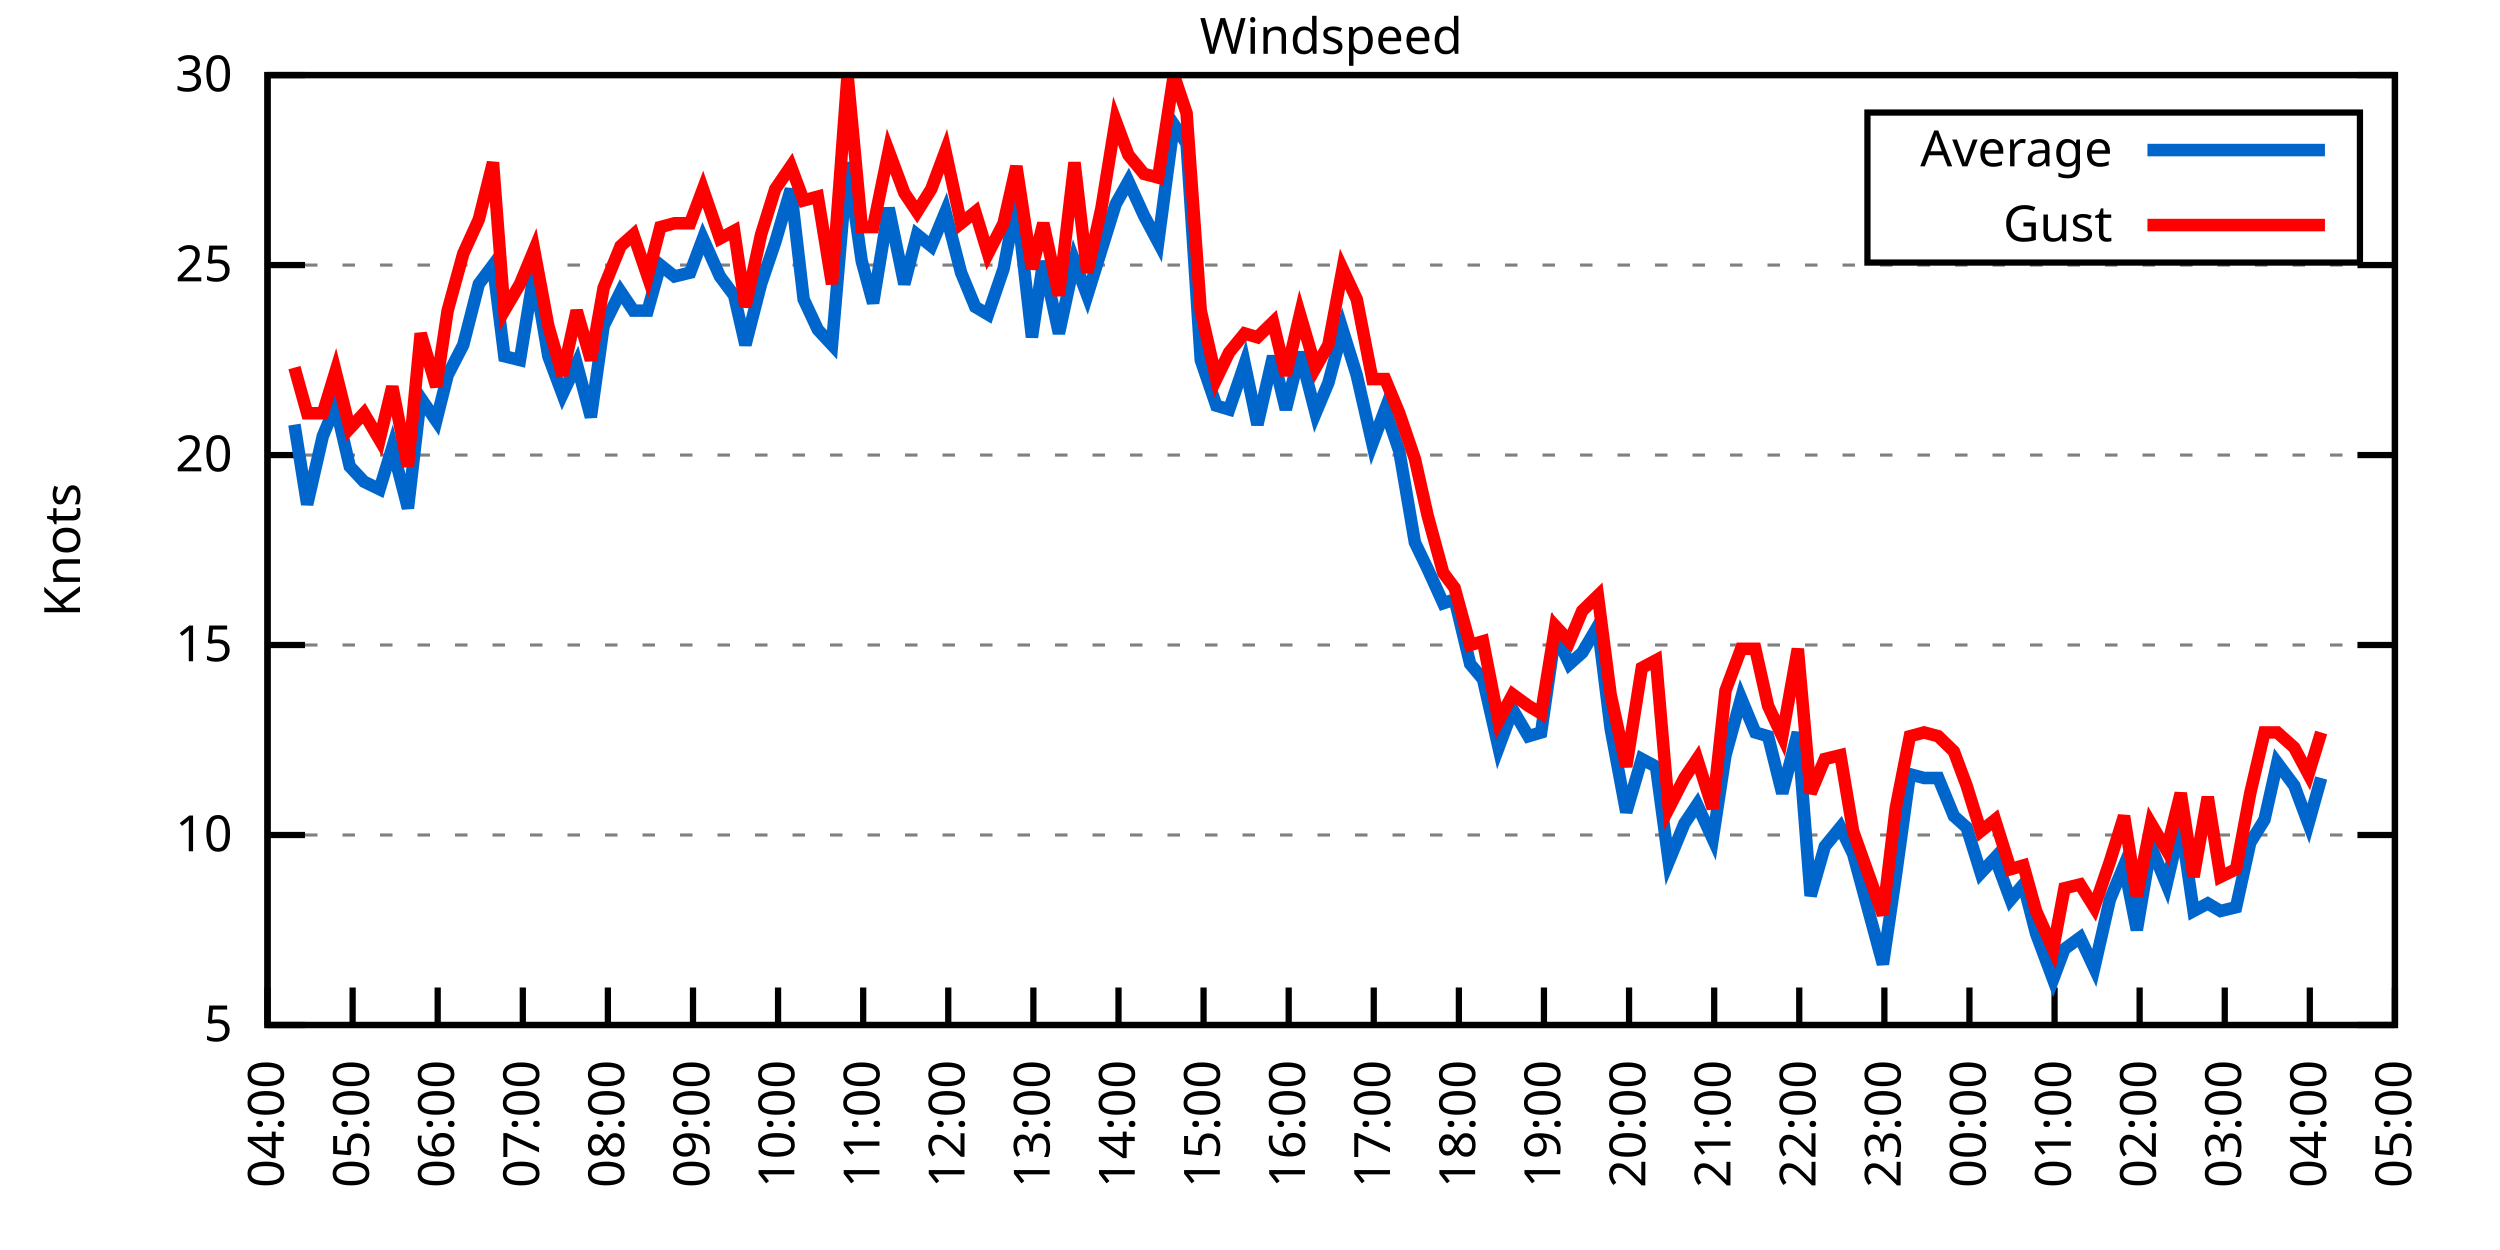
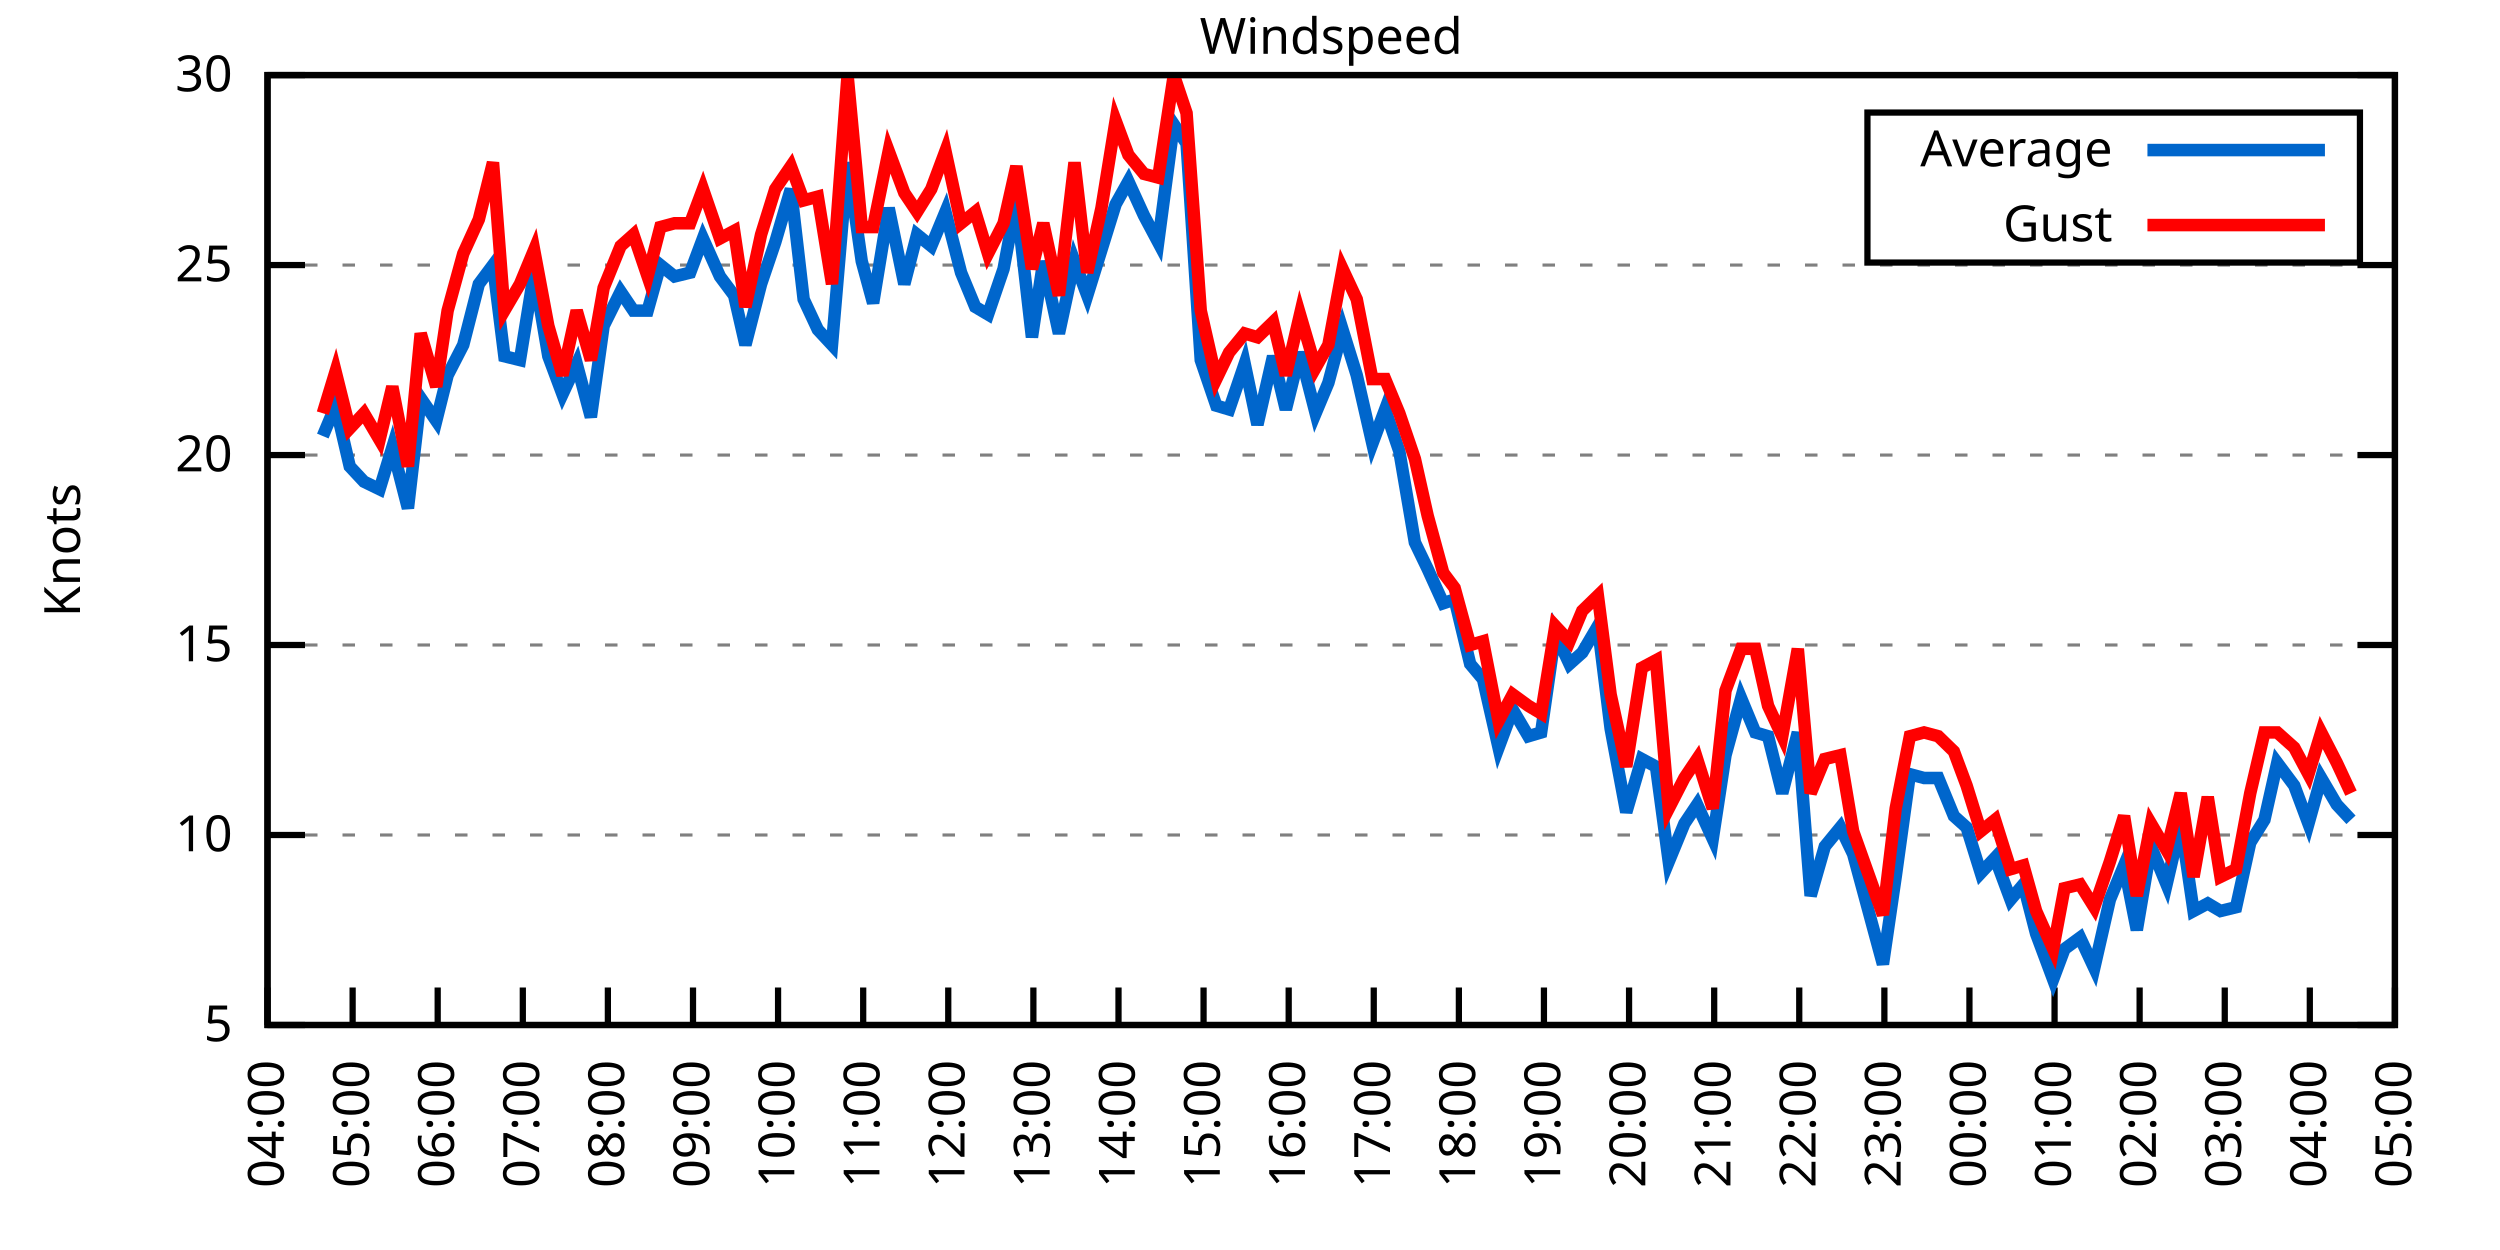
<svg xmlns="http://www.w3.org/2000/svg" xmlns:xlink="http://www.w3.org/1999/xlink" width="400" height="200" viewBox="0 0 400 200">
  <g id="gnuplot_canvas">
    <rect x="0" y="0" width="400" height="200" fill="none" />
    <defs>
      <circle id="gpDot" r="0.5" stroke-width="0.5" stroke="currentColor" />
      <path id="gpPt0" stroke-width="0.333" stroke="currentColor" d="M-1,0 h2 M0,-1 v2" />
      <path id="gpPt1" stroke-width="0.333" stroke="currentColor" d="M-1,-1 L1,1 M1,-1 L-1,1" />
      <path id="gpPt2" stroke-width="0.333" stroke="currentColor" d="M-1,0 L1,0 M0,-1 L0,1 M-1,-1 L1,1 M-1,1 L1,-1" />
      <rect id="gpPt3" stroke-width="0.333" stroke="currentColor" x="-1" y="-1" width="2" height="2" />
      <rect id="gpPt4" stroke-width="0.333" stroke="currentColor" fill="currentColor" x="-1" y="-1" width="2" height="2" />
      <circle id="gpPt5" stroke-width="0.333" stroke="currentColor" cx="0" cy="0" r="1" />
      <use xlink:href="#gpPt5" id="gpPt6" fill="currentColor" stroke="none" />
      <path id="gpPt7" stroke-width="0.333" stroke="currentColor" d="M0,-1.33 L-1.33,0.67 L1.33,0.67 z" />
      <use xlink:href="#gpPt7" id="gpPt8" fill="currentColor" stroke="none" />
      <use xlink:href="#gpPt7" id="gpPt9" stroke="currentColor" transform="rotate(180)" />
      <use xlink:href="#gpPt9" id="gpPt10" fill="currentColor" stroke="none" />
      <use xlink:href="#gpPt3" id="gpPt11" stroke="currentColor" transform="rotate(45)" />
      <use xlink:href="#gpPt11" id="gpPt12" fill="currentColor" stroke="none" />
      <path id="gpPt13" stroke-width="0.333" stroke="currentColor" d="M0,1.330 L1.265,0.411 L0.782,-1.067 L-0.782,-1.076 L-1.265,0.411 z" />
      <use xlink:href="#gpPt13" id="gpPt14" fill="currentColor" stroke="none" />
      <filter id="textbox" filterUnits="objectBoundingBox" x="0" y="0" height="1" width="1">
        <feFlood flood-color="white" flood-opacity="1" result="bgnd" />
        <feComposite in="SourceGraphic" in2="bgnd" operator="atop" />
      </filter>
      <filter id="greybox" filterUnits="objectBoundingBox" x="0" y="0" height="1" width="1">
        <feFlood flood-color="lightgrey" flood-opacity="1" result="grey" />
        <feComposite in="SourceGraphic" in2="grey" operator="atop" />
      </filter>
    </defs>
    <g fill="none" color="white" stroke="currentColor" stroke-width="1.00" stroke-linecap="butt" stroke-linejoin="miter">
</g>
    <g fill="none" color="black" stroke="currentColor" stroke-width="1.00" stroke-linecap="butt" stroke-linejoin="miter">
      <g stroke="none" shape-rendering="crispEdges">
        <polygon fill="rgb(255, 255, 255)" points="42.80,164.00 383.18,164.00 383.18,12.02 42.80,12.02 " />
      </g>
    </g>
    <g fill="none" color="black" stroke="currentColor" stroke-width="1.00" stroke-linecap="butt" stroke-linejoin="miter">
</g>
    <g fill="none" color="black" stroke="black" stroke-width="0.50" stroke-linecap="butt" stroke-linejoin="miter">
</g>
    <g fill="none" color="gray" stroke="currentColor" stroke-width="0.50" stroke-linecap="butt" stroke-linejoin="miter">
      <path stroke="gray" stroke-dasharray="2,4" class="gridline" d="M42.80,164.00 L383.19,164.00  " />
    </g>
    <g fill="none" color="gray" stroke="gray" stroke-width="1.00" stroke-linecap="butt" stroke-linejoin="miter">
</g>
    <g fill="none" color="black" stroke="currentColor" stroke-width="1.00" stroke-linecap="butt" stroke-linejoin="miter">
      <path stroke="black" d="M42.80,164.00 L48.80,164.00 M383.19,164.00 L377.19,164.00  " />
      <g transform="translate(37.20,166.60)" stroke="none" fill="black" font-family="Sans" font-size="8.00" text-anchor="end">
        <text>
          <tspan font-family="Sans"> 5</tspan>
        </text>
      </g>
    </g>
    <g fill="none" color="black" stroke="currentColor" stroke-width="1.00" stroke-linecap="butt" stroke-linejoin="miter">
</g>
    <g fill="none" color="black" stroke="black" stroke-width="0.50" stroke-linecap="butt" stroke-linejoin="miter">
</g>
    <g fill="none" color="gray" stroke="currentColor" stroke-width="0.50" stroke-linecap="butt" stroke-linejoin="miter">
      <path stroke="gray" stroke-dasharray="2,4" class="gridline" d="M42.80,133.60 L383.19,133.60  " />
    </g>
    <g fill="none" color="gray" stroke="gray" stroke-width="1.00" stroke-linecap="butt" stroke-linejoin="miter">
</g>
    <g fill="none" color="black" stroke="currentColor" stroke-width="1.00" stroke-linecap="butt" stroke-linejoin="miter">
      <path stroke="black" d="M42.80,133.60 L48.80,133.60 M383.19,133.60 L377.19,133.60  " />
      <g transform="translate(37.20,136.20)" stroke="none" fill="black" font-family="Sans" font-size="8.00" text-anchor="end">
        <text>
          <tspan font-family="Sans"> 10</tspan>
        </text>
      </g>
    </g>
    <g fill="none" color="black" stroke="currentColor" stroke-width="1.00" stroke-linecap="butt" stroke-linejoin="miter">
</g>
    <g fill="none" color="black" stroke="black" stroke-width="0.50" stroke-linecap="butt" stroke-linejoin="miter">
</g>
    <g fill="none" color="gray" stroke="currentColor" stroke-width="0.50" stroke-linecap="butt" stroke-linejoin="miter">
      <path stroke="gray" stroke-dasharray="2,4" class="gridline" d="M42.80,103.20 L383.19,103.20  " />
    </g>
    <g fill="none" color="gray" stroke="gray" stroke-width="1.00" stroke-linecap="butt" stroke-linejoin="miter">
</g>
    <g fill="none" color="black" stroke="currentColor" stroke-width="1.00" stroke-linecap="butt" stroke-linejoin="miter">
      <path stroke="black" d="M42.80,103.20 L48.80,103.20 M383.19,103.20 L377.19,103.20  " />
      <g transform="translate(37.20,105.80)" stroke="none" fill="black" font-family="Sans" font-size="8.00" text-anchor="end">
        <text>
          <tspan font-family="Sans"> 15</tspan>
        </text>
      </g>
    </g>
    <g fill="none" color="black" stroke="currentColor" stroke-width="1.00" stroke-linecap="butt" stroke-linejoin="miter">
</g>
    <g fill="none" color="black" stroke="black" stroke-width="0.50" stroke-linecap="butt" stroke-linejoin="miter">
</g>
    <g fill="none" color="gray" stroke="currentColor" stroke-width="0.50" stroke-linecap="butt" stroke-linejoin="miter">
      <path stroke="gray" stroke-dasharray="2,4" class="gridline" d="M42.80,72.81 L383.19,72.81  " />
    </g>
    <g fill="none" color="gray" stroke="gray" stroke-width="1.00" stroke-linecap="butt" stroke-linejoin="miter">
</g>
    <g fill="none" color="black" stroke="currentColor" stroke-width="1.00" stroke-linecap="butt" stroke-linejoin="miter">
      <path stroke="black" d="M42.80,72.81 L48.80,72.81 M383.19,72.81 L377.19,72.81  " />
      <g transform="translate(37.20,75.41)" stroke="none" fill="black" font-family="Sans" font-size="8.00" text-anchor="end">
        <text>
          <tspan font-family="Sans"> 20</tspan>
        </text>
      </g>
    </g>
    <g fill="none" color="black" stroke="currentColor" stroke-width="1.00" stroke-linecap="butt" stroke-linejoin="miter">
</g>
    <g fill="none" color="black" stroke="black" stroke-width="0.50" stroke-linecap="butt" stroke-linejoin="miter">
</g>
    <g fill="none" color="gray" stroke="currentColor" stroke-width="0.50" stroke-linecap="butt" stroke-linejoin="miter">
      <path stroke="gray" stroke-dasharray="2,4" class="gridline" d="M42.80,42.41 L383.19,42.41  " />
    </g>
    <g fill="none" color="gray" stroke="gray" stroke-width="1.00" stroke-linecap="butt" stroke-linejoin="miter">
</g>
    <g fill="none" color="black" stroke="currentColor" stroke-width="1.00" stroke-linecap="butt" stroke-linejoin="miter">
      <path stroke="black" d="M42.80,42.41 L48.80,42.41 M383.19,42.41 L377.19,42.41  " />
      <g transform="translate(37.20,45.01)" stroke="none" fill="black" font-family="Sans" font-size="8.00" text-anchor="end">
        <text>
          <tspan font-family="Sans"> 25</tspan>
        </text>
      </g>
    </g>
    <g fill="none" color="black" stroke="currentColor" stroke-width="1.00" stroke-linecap="butt" stroke-linejoin="miter">
</g>
    <g fill="none" color="black" stroke="black" stroke-width="0.50" stroke-linecap="butt" stroke-linejoin="miter">
</g>
    <g fill="none" color="gray" stroke="currentColor" stroke-width="0.50" stroke-linecap="butt" stroke-linejoin="miter">
      <path stroke="gray" stroke-dasharray="2,4" class="gridline" d="M42.80,12.01 L383.19,12.01  " />
    </g>
    <g fill="none" color="gray" stroke="gray" stroke-width="1.00" stroke-linecap="butt" stroke-linejoin="miter">
</g>
    <g fill="none" color="black" stroke="currentColor" stroke-width="1.00" stroke-linecap="butt" stroke-linejoin="miter">
      <path stroke="black" d="M42.80,12.01 L48.80,12.01 M383.19,12.01 L377.19,12.01  " />
      <g transform="translate(37.20,14.61)" stroke="none" fill="black" font-family="Sans" font-size="8.00" text-anchor="end">
        <text>
          <tspan font-family="Sans"> 30</tspan>
        </text>
      </g>
    </g>
    <g fill="none" color="black" stroke="currentColor" stroke-width="1.00" stroke-linecap="butt" stroke-linejoin="miter">
      <path stroke="black" d="M42.80,164.00 L42.80,158.00  " />
      <g transform="translate(45.40,169.60) rotate(270.00)" stroke="none" fill="black" font-family="Sans" font-size="8.00" text-anchor="end">
        <text>
          <tspan font-family="Sans">04:00</tspan>
        </text>
      </g>
    </g>
    <g fill="none" color="black" stroke="currentColor" stroke-width="1.00" stroke-linecap="butt" stroke-linejoin="miter">
      <path stroke="black" d="M56.42,164.00 L56.42,158.00  " />
      <g transform="translate(59.02,169.60) rotate(270.00)" stroke="none" fill="black" font-family="Sans" font-size="8.00" text-anchor="end">
        <text>
          <tspan font-family="Sans">05:00</tspan>
        </text>
      </g>
    </g>
    <g fill="none" color="black" stroke="currentColor" stroke-width="1.00" stroke-linecap="butt" stroke-linejoin="miter">
      <path stroke="black" d="M70.03,164.00 L70.03,158.00  " />
      <g transform="translate(72.63,169.60) rotate(270.00)" stroke="none" fill="black" font-family="Sans" font-size="8.00" text-anchor="end">
        <text>
          <tspan font-family="Sans">06:00</tspan>
        </text>
      </g>
    </g>
    <g fill="none" color="black" stroke="currentColor" stroke-width="1.00" stroke-linecap="butt" stroke-linejoin="miter">
      <path stroke="black" d="M83.65,164.00 L83.65,158.00  " />
      <g transform="translate(86.25,169.60) rotate(270.00)" stroke="none" fill="black" font-family="Sans" font-size="8.00" text-anchor="end">
        <text>
          <tspan font-family="Sans">07:00</tspan>
        </text>
      </g>
    </g>
    <g fill="none" color="black" stroke="currentColor" stroke-width="1.00" stroke-linecap="butt" stroke-linejoin="miter">
      <path stroke="black" d="M97.26,164.00 L97.26,158.00  " />
      <g transform="translate(99.86,169.60) rotate(270.00)" stroke="none" fill="black" font-family="Sans" font-size="8.00" text-anchor="end">
        <text>
          <tspan font-family="Sans">08:00</tspan>
        </text>
      </g>
    </g>
    <g fill="none" color="black" stroke="currentColor" stroke-width="1.00" stroke-linecap="butt" stroke-linejoin="miter">
      <path stroke="black" d="M110.88,164.00 L110.88,158.00  " />
      <g transform="translate(113.48,169.60) rotate(270.00)" stroke="none" fill="black" font-family="Sans" font-size="8.00" text-anchor="end">
        <text>
          <tspan font-family="Sans">09:00</tspan>
        </text>
      </g>
    </g>
    <g fill="none" color="black" stroke="currentColor" stroke-width="1.00" stroke-linecap="butt" stroke-linejoin="miter">
      <path stroke="black" d="M124.49,164.00 L124.49,158.00  " />
      <g transform="translate(127.09,169.60) rotate(270.00)" stroke="none" fill="black" font-family="Sans" font-size="8.00" text-anchor="end">
        <text>
          <tspan font-family="Sans">10:00</tspan>
        </text>
      </g>
    </g>
    <g fill="none" color="black" stroke="currentColor" stroke-width="1.00" stroke-linecap="butt" stroke-linejoin="miter">
      <path stroke="black" d="M138.11,164.00 L138.11,158.00  " />
      <g transform="translate(140.71,169.60) rotate(270.00)" stroke="none" fill="black" font-family="Sans" font-size="8.00" text-anchor="end">
        <text>
          <tspan font-family="Sans">11:00</tspan>
        </text>
      </g>
    </g>
    <g fill="none" color="black" stroke="currentColor" stroke-width="1.00" stroke-linecap="butt" stroke-linejoin="miter">
      <path stroke="black" d="M151.72,164.00 L151.72,158.00  " />
      <g transform="translate(154.32,169.60) rotate(270.00)" stroke="none" fill="black" font-family="Sans" font-size="8.00" text-anchor="end">
        <text>
          <tspan font-family="Sans">12:00</tspan>
        </text>
      </g>
    </g>
    <g fill="none" color="black" stroke="currentColor" stroke-width="1.00" stroke-linecap="butt" stroke-linejoin="miter">
      <path stroke="black" d="M165.34,164.00 L165.34,158.00  " />
      <g transform="translate(167.94,169.60) rotate(270.00)" stroke="none" fill="black" font-family="Sans" font-size="8.00" text-anchor="end">
        <text>
          <tspan font-family="Sans">13:00</tspan>
        </text>
      </g>
    </g>
    <g fill="none" color="black" stroke="currentColor" stroke-width="1.00" stroke-linecap="butt" stroke-linejoin="miter">
      <path stroke="black" d="M178.96,164.00 L178.96,158.00  " />
      <g transform="translate(181.56,169.60) rotate(270.00)" stroke="none" fill="black" font-family="Sans" font-size="8.00" text-anchor="end">
        <text>
          <tspan font-family="Sans">14:00</tspan>
        </text>
      </g>
    </g>
    <g fill="none" color="black" stroke="currentColor" stroke-width="1.00" stroke-linecap="butt" stroke-linejoin="miter">
      <path stroke="black" d="M192.57,164.00 L192.57,158.00  " />
      <g transform="translate(195.17,169.60) rotate(270.00)" stroke="none" fill="black" font-family="Sans" font-size="8.00" text-anchor="end">
        <text>
          <tspan font-family="Sans">15:00</tspan>
        </text>
      </g>
    </g>
    <g fill="none" color="black" stroke="currentColor" stroke-width="1.00" stroke-linecap="butt" stroke-linejoin="miter">
      <path stroke="black" d="M206.19,164.00 L206.19,158.00  " />
      <g transform="translate(208.79,169.60) rotate(270.00)" stroke="none" fill="black" font-family="Sans" font-size="8.00" text-anchor="end">
        <text>
          <tspan font-family="Sans">16:00</tspan>
        </text>
      </g>
    </g>
    <g fill="none" color="black" stroke="currentColor" stroke-width="1.00" stroke-linecap="butt" stroke-linejoin="miter">
      <path stroke="black" d="M219.80,164.00 L219.80,158.00  " />
      <g transform="translate(222.40,169.60) rotate(270.00)" stroke="none" fill="black" font-family="Sans" font-size="8.00" text-anchor="end">
        <text>
          <tspan font-family="Sans">17:00</tspan>
        </text>
      </g>
    </g>
    <g fill="none" color="black" stroke="currentColor" stroke-width="1.00" stroke-linecap="butt" stroke-linejoin="miter">
      <path stroke="black" d="M233.42,164.00 L233.42,158.00  " />
      <g transform="translate(236.02,169.60) rotate(270.00)" stroke="none" fill="black" font-family="Sans" font-size="8.00" text-anchor="end">
        <text>
          <tspan font-family="Sans">18:00</tspan>
        </text>
      </g>
    </g>
    <g fill="none" color="black" stroke="currentColor" stroke-width="1.00" stroke-linecap="butt" stroke-linejoin="miter">
      <path stroke="black" d="M247.03,164.00 L247.03,158.00  " />
      <g transform="translate(249.63,169.60) rotate(270.00)" stroke="none" fill="black" font-family="Sans" font-size="8.00" text-anchor="end">
        <text>
          <tspan font-family="Sans">19:00</tspan>
        </text>
      </g>
    </g>
    <g fill="none" color="black" stroke="currentColor" stroke-width="1.00" stroke-linecap="butt" stroke-linejoin="miter">
      <path stroke="black" d="M260.65,164.00 L260.65,158.00  " />
      <g transform="translate(263.25,169.60) rotate(270.00)" stroke="none" fill="black" font-family="Sans" font-size="8.00" text-anchor="end">
        <text>
          <tspan font-family="Sans">20:00</tspan>
        </text>
      </g>
    </g>
    <g fill="none" color="black" stroke="currentColor" stroke-width="1.00" stroke-linecap="butt" stroke-linejoin="miter">
      <path stroke="black" d="M274.27,164.00 L274.27,158.00  " />
      <g transform="translate(276.87,169.60) rotate(270.00)" stroke="none" fill="black" font-family="Sans" font-size="8.00" text-anchor="end">
        <text>
          <tspan font-family="Sans">21:00</tspan>
        </text>
      </g>
    </g>
    <g fill="none" color="black" stroke="currentColor" stroke-width="1.00" stroke-linecap="butt" stroke-linejoin="miter">
      <path stroke="black" d="M287.88,164.00 L287.88,158.00  " />
      <g transform="translate(290.48,169.60) rotate(270.00)" stroke="none" fill="black" font-family="Sans" font-size="8.00" text-anchor="end">
        <text>
          <tspan font-family="Sans">22:00</tspan>
        </text>
      </g>
    </g>
    <g fill="none" color="black" stroke="currentColor" stroke-width="1.00" stroke-linecap="butt" stroke-linejoin="miter">
      <path stroke="black" d="M301.50,164.00 L301.50,158.00  " />
      <g transform="translate(304.10,169.60) rotate(270.00)" stroke="none" fill="black" font-family="Sans" font-size="8.00" text-anchor="end">
        <text>
          <tspan font-family="Sans">23:00</tspan>
        </text>
      </g>
    </g>
    <g fill="none" color="black" stroke="currentColor" stroke-width="1.00" stroke-linecap="butt" stroke-linejoin="miter">
      <path stroke="black" d="M315.11,164.00 L315.11,158.00  " />
      <g transform="translate(317.71,169.60) rotate(270.00)" stroke="none" fill="black" font-family="Sans" font-size="8.00" text-anchor="end">
        <text>
          <tspan font-family="Sans">00:00</tspan>
        </text>
      </g>
    </g>
    <g fill="none" color="black" stroke="currentColor" stroke-width="1.00" stroke-linecap="butt" stroke-linejoin="miter">
      <path stroke="black" d="M328.73,164.00 L328.73,158.00  " />
      <g transform="translate(331.33,169.60) rotate(270.00)" stroke="none" fill="black" font-family="Sans" font-size="8.00" text-anchor="end">
        <text>
          <tspan font-family="Sans">01:00</tspan>
        </text>
      </g>
    </g>
    <g fill="none" color="black" stroke="currentColor" stroke-width="1.00" stroke-linecap="butt" stroke-linejoin="miter">
      <path stroke="black" d="M342.34,164.00 L342.34,158.00  " />
      <g transform="translate(344.94,169.60) rotate(270.00)" stroke="none" fill="black" font-family="Sans" font-size="8.00" text-anchor="end">
        <text>
          <tspan font-family="Sans">02:00</tspan>
        </text>
      </g>
    </g>
    <g fill="none" color="black" stroke="currentColor" stroke-width="1.00" stroke-linecap="butt" stroke-linejoin="miter">
      <path stroke="black" d="M355.96,164.00 L355.96,158.00  " />
      <g transform="translate(358.56,169.60) rotate(270.00)" stroke="none" fill="black" font-family="Sans" font-size="8.00" text-anchor="end">
        <text>
          <tspan font-family="Sans">03:00</tspan>
        </text>
      </g>
    </g>
    <g fill="none" color="black" stroke="currentColor" stroke-width="1.00" stroke-linecap="butt" stroke-linejoin="miter">
      <path stroke="black" d="M369.57,164.00 L369.57,158.00  " />
      <g transform="translate(372.17,169.60) rotate(270.00)" stroke="none" fill="black" font-family="Sans" font-size="8.00" text-anchor="end">
        <text>
          <tspan font-family="Sans">04:00</tspan>
        </text>
      </g>
    </g>
    <g fill="none" color="black" stroke="currentColor" stroke-width="1.00" stroke-linecap="butt" stroke-linejoin="miter">
      <path stroke="black" d="M383.19,164.00 L383.19,158.00  " />
      <g transform="translate(385.79,169.60) rotate(270.00)" stroke="none" fill="black" font-family="Sans" font-size="8.00" text-anchor="end">
        <text>
          <tspan font-family="Sans">05:00</tspan>
        </text>
      </g>
    </g>
    <g fill="none" color="black" stroke="currentColor" stroke-width="1.00" stroke-linecap="butt" stroke-linejoin="miter">
</g>
    <g fill="none" color="black" stroke="currentColor" stroke-width="1.00" stroke-linecap="butt" stroke-linejoin="miter">
      <path stroke="black" d="M42.80,12.01 L42.80,164.00 L383.19,164.00 L383.19,12.01 L42.80,12.01 Z  " />
    </g>
    <g fill="none" color="black" stroke="currentColor" stroke-width="1.00" stroke-linecap="butt" stroke-linejoin="miter">
</g>
    <g fill="none" color="black" stroke="currentColor" stroke-width="1.00" stroke-linecap="butt" stroke-linejoin="miter">
      <path stroke="black" d="M298.79,42.01 L298.79,18.01 L377.59,18.01 L377.59,42.01 L298.79,42.01 Z  " />
    </g>
    <g id="Windspeed_plot_1">
      <g fill="none" color="white" stroke="black" stroke-width="2.00" stroke-linecap="butt" stroke-linejoin="miter">
</g>
      <g fill="none" color="black" stroke="currentColor" stroke-width="2.00" stroke-linecap="butt" stroke-linejoin="miter">
        <g transform="translate(337.99,26.61)" stroke="none" fill="black" font-family="Sans" font-size="8.00" text-anchor="end">
          <text>
            <tspan font-family="Sans">Average</tspan>
          </text>
        </g>
      </g>
      <g fill="none" color="black" stroke="currentColor" stroke-width="2.00" stroke-linecap="butt" stroke-linejoin="miter">
-         <path stroke="rgb(  0, 102, 204)" d="M343.59,24.01 L371.99,24.01 M47.11,67.94 L49.15,80.71 L51.65,69.77 L53.69,64.90 L55.96,74.63 L58.23,77.06   L60.73,78.28 L62.77,71.59 L65.27,81.32 L67.31,63.69 L69.80,67.33 L71.62,60.04 L74.12,55.18 L76.61,45.45   L78.88,42.41 L80.70,57.00 L83.19,57.61 L85.46,43.62 L87.73,57.00 L90.00,63.08 L92.27,58.21 L94.54,66.73   L96.58,52.14 L99.30,46.66 L101.35,49.70 L103.62,49.70 L105.66,42.41 L107.93,44.23 L110.42,43.62 L112.47,38.15   L115.19,44.23 L117.46,47.27 L119.27,55.18 L121.77,45.45 L124.04,38.76 L126.54,30.25 L128.58,47.88 L130.85,52.74   L133.12,55.18 L135.61,25.99 L137.88,41.80 L139.70,48.49 L142.19,33.29 L144.69,45.45 L146.73,37.54 L149.00,39.37   L151.27,33.90 L153.77,43.62 L156.04,49.10 L158.08,50.31 L160.57,43.02 L162.62,32.07 L165.11,53.96 L166.93,41.80   L169.43,53.35 L171.92,41.80 L173.96,47.27 L176.23,39.98 L178.50,32.68 L180.54,29.03 L183.04,34.50 L185.31,38.76   L187.81,19.91 L189.85,22.95 L192.12,57.61 L194.61,64.90 L196.66,65.51 L199.15,58.21 L201.19,67.94 L203.69,57.00   L205.73,65.51 L208.00,56.39 L210.50,66.12 L212.54,61.25 L214.81,52.74 L217.08,60.04 L219.58,70.98 L221.62,65.51   L223.89,72.20 L226.38,86.79 L228.43,91.04 L230.92,96.52 L232.74,95.91 L235.23,106.24 L237.28,108.68 L239.77,119.62   L242.04,113.54 L244.54,117.80 L246.58,117.19 L248.85,101.38 L251.12,106.24 L253.16,104.42 L255.66,100.16 L257.70,116.58   L260.20,129.95 L262.69,121.44 L264.96,122.66 L267.00,137.86 L269.50,131.78 L271.54,128.74 L274.04,134.21 L276.08,120.83   L278.58,111.72 L280.85,117.19 L282.89,117.80 L285.16,126.91 L287.65,117.19 L289.70,143.33 L291.97,135.43 L294.46,132.39   L296.50,136.64 L301.27,154.27 L303.31,140.29 L305.58,123.87 L307.85,124.48 L310.12,124.48 L312.62,130.56 L314.66,132.39   L316.93,139.68 L319.20,137.25 L321.69,143.94 L323.74,141.51 L325.78,149.41 L328.50,156.70 L330.32,151.84 L332.81,150.02   L335.08,154.88 L337.58,143.94 L339.85,138.47 L341.89,148.80 L344.16,135.43 L346.65,141.51 L348.92,131.78 L350.97,145.76   L353.24,144.55 L355.28,145.76 L357.77,145.15 L360.04,134.82 L362.31,131.17 L364.36,122.05 L367.08,125.70 L369.35,131.78   L371.39,124.48  " />
+         <path stroke="rgb(  0, 102, 204)" d="M343.59,24.01 L371.99,24.01 M51.65,69.77 L53.69,64.90 L55.96,74.63 L58.23,77.06 L60.73,78.28 L62.77,71.59   L65.27,81.32 L67.31,63.69 L69.80,67.33 L71.62,60.04 L74.12,55.18 L76.61,45.45 L78.88,42.41 L80.70,57.00   L83.19,57.61 L85.46,43.62 L87.73,57.00 L90.00,63.08 L92.27,58.21 L94.54,66.73 L96.58,52.14 L99.30,46.66   L101.35,49.70 L103.62,49.70 L105.66,42.41 L107.93,44.23 L110.42,43.62 L112.47,38.15 L115.19,44.23 L117.46,47.27   L119.27,55.18 L121.77,45.45 L124.04,38.76 L126.54,30.25 L128.58,47.88 L130.85,52.74 L133.12,55.18 L135.61,25.99   L137.88,41.80 L139.70,48.49 L142.19,33.29 L144.69,45.45 L146.73,37.54 L149.00,39.37 L151.27,33.90 L153.77,43.62   L156.04,49.10 L158.08,50.31 L160.57,43.02 L162.62,32.07 L165.11,53.96 L166.93,41.80 L169.43,53.35 L171.92,41.80   L173.96,47.27 L176.23,39.98 L178.50,32.68 L180.54,29.03 L183.04,34.50 L185.31,38.76 L187.81,19.91 L189.85,22.95   L192.12,57.61 L194.61,64.90 L196.66,65.51 L199.15,58.21 L201.19,67.94 L203.69,57.00 L205.73,65.51 L208.00,56.39   L210.50,66.12 L212.54,61.25 L214.81,52.74 L217.08,60.04 L219.58,70.98 L221.62,65.51 L223.89,72.20 L226.38,86.79   L228.43,91.04 L230.92,96.52 L232.74,95.91 L235.23,106.24 L237.28,108.68 L239.77,119.62 L242.04,113.54 L244.54,117.80   L246.58,117.19 L248.85,101.38 L251.12,106.24 L253.16,104.42 L255.66,100.16 L257.70,116.58 L260.20,129.95 L262.69,121.44   L264.96,122.66 L267.00,137.86 L269.50,131.78 L271.54,128.74 L274.04,134.21 L276.08,120.83 L278.58,111.72 L280.85,117.19   L282.89,117.80 L285.16,126.91 L287.65,117.19 L289.70,143.33 L291.97,135.43 L294.46,132.39 L296.50,136.64 L301.27,154.27   L303.31,140.29 L305.58,123.87 L307.85,124.48 L310.12,124.48 L312.62,130.56 L314.66,132.39 L316.93,139.68 L319.20,137.25   L321.69,143.94 L323.74,141.51 L325.78,149.41 L328.50,156.70 L330.32,151.84 L332.81,150.02 L335.08,154.88 L337.58,143.94   L339.85,138.47 L341.89,148.80 L344.16,135.43 L346.65,141.51 L348.92,131.78 L350.97,145.76 L353.24,144.55 L355.28,145.76   L357.77,145.15 L360.04,134.82 L362.31,131.17 L364.36,122.05 L367.08,125.70 L369.35,131.78 L371.39,124.48 L373.89,128.74   L376.16,131.17  " />
      </g>
    </g>
    <g id="Windspeed_plot_2">
      <g fill="none" color="black" stroke="currentColor" stroke-width="2.00" stroke-linecap="butt" stroke-linejoin="miter">
        <g transform="translate(337.99,38.61)" stroke="none" fill="black" font-family="Sans" font-size="8.00" text-anchor="end">
          <text>
            <tspan font-family="Sans">Gust</tspan>
          </text>
        </g>
      </g>
      <g fill="none" color="black" stroke="currentColor" stroke-width="2.00" stroke-linecap="butt" stroke-linejoin="miter">
-         <path stroke="rgb(255,   0,   0)" d="M343.59,36.01 L371.99,36.01 M47.11,58.82 L49.15,66.12 L51.65,66.12 L53.69,59.43 L55.96,68.55 L58.23,66.12   L60.73,70.37 L62.77,61.86 L65.27,74.63 L67.31,53.35 L69.80,61.86 L71.62,49.70 L74.12,40.58 L76.61,35.11   L78.88,25.99 L80.70,49.70 L83.19,45.45 L85.46,39.98 L87.73,52.14 L90.00,60.04 L92.27,49.70 L94.54,57.61   L96.58,46.06 L99.30,39.37 L101.35,37.54 L103.62,44.23 L105.66,36.33 L107.93,35.72 L110.42,35.72 L112.47,30.25   L115.19,38.15 L117.46,36.94 L119.27,49.10 L121.77,37.54 L124.04,30.25 L126.54,26.60 L128.58,32.07 L130.85,31.46   L133.12,45.45 L135.61,12.01 L137.88,36.33 L139.70,36.33 L142.19,24.17 L144.69,30.86 L146.73,33.90 L149.00,30.25   L151.27,24.17 L153.77,35.72 L156.04,33.90 L158.08,40.58 L160.57,35.72 L162.62,26.60 L165.11,43.02 L166.93,35.72   L169.43,47.27 L171.92,25.99 L173.96,43.62 L176.23,33.29 L178.50,19.31 L180.54,24.78 L183.04,27.82 L185.31,28.42   L187.81,12.01 L189.85,18.09 L192.12,49.70 L194.61,60.65 L196.66,56.39 L199.15,53.35 L201.19,53.96 L203.69,51.53   L205.73,60.04 L208.00,50.31 L210.50,58.82 L212.54,55.18 L214.81,43.02 L217.08,47.88 L219.58,60.65 L221.62,60.65   L223.89,66.12 L226.38,73.41 L228.43,82.53 L230.92,91.65 L232.74,94.08 L235.23,103.20 L237.28,102.60 L239.77,115.36   L242.04,111.11 L244.54,112.93 L246.58,114.15 L248.85,100.16 L251.12,102.60 L253.16,97.73 L255.66,95.30 L257.70,111.11   L260.20,122.66 L262.69,106.85 L264.96,105.64 L267.00,129.35 L269.50,124.48 L271.54,121.44 L274.04,129.35 L276.08,110.50   L278.58,103.81 L280.85,103.81 L282.89,112.93 L285.16,117.80 L287.65,103.81 L289.70,126.91 L291.97,121.44 L294.46,120.83   L296.50,132.99 L301.27,146.37 L303.31,129.35 L305.58,117.80 L307.85,117.19 L310.12,117.80 L312.62,120.23 L314.66,125.70   L316.93,132.99 L319.20,131.17 L321.69,139.07 L323.74,138.47 L325.78,145.76 L328.50,151.84 L330.32,142.11 L332.81,141.51   L335.08,145.15 L337.58,137.86 L339.85,130.56 L341.89,143.33 L344.16,131.78 L346.65,136.03 L348.92,126.91 L350.97,140.29   L353.24,127.52 L355.28,140.29 L357.77,139.07 L360.04,126.91 L362.31,117.19 L364.36,117.19 L367.08,119.62 L369.35,123.87   L371.39,117.19  " />
+         <path stroke="rgb(255,   0,   0)" d="M343.59,36.01 L371.99,36.01 M51.65,66.12 L53.69,59.43 L55.96,68.55 L58.23,66.12 L60.73,70.37 L62.77,61.86   L65.27,74.63 L67.31,53.35 L69.80,61.86 L71.62,49.70 L74.12,40.58 L76.61,35.11 L78.88,25.99 L80.70,49.70   L83.19,45.45 L85.46,39.98 L87.73,52.14 L90.00,60.04 L92.27,49.70 L94.54,57.61 L96.58,46.06 L99.30,39.37   L101.35,37.54 L103.62,44.23 L105.66,36.33 L107.93,35.72 L110.42,35.72 L112.47,30.25 L115.19,38.15 L117.46,36.94   L119.27,49.10 L121.77,37.54 L124.04,30.25 L126.54,26.60 L128.58,32.07 L130.85,31.46 L133.12,45.45 L135.61,12.01   L137.88,36.33 L139.70,36.33 L142.19,24.17 L144.69,30.86 L146.73,33.90 L149.00,30.25 L151.27,24.17 L153.77,35.72   L156.04,33.90 L158.08,40.58 L160.57,35.72 L162.62,26.60 L165.11,43.02 L166.93,35.72 L169.43,47.27 L171.92,25.99   L173.96,43.62 L176.23,33.29 L178.50,19.31 L180.54,24.78 L183.04,27.82 L185.31,28.42 L187.81,12.01 L189.85,18.09   L192.12,49.70 L194.61,60.65 L196.66,56.39 L199.15,53.35 L201.19,53.96 L203.69,51.53 L205.73,60.04 L208.00,50.31   L210.50,58.82 L212.54,55.18 L214.81,43.02 L217.08,47.88 L219.58,60.65 L221.62,60.65 L223.89,66.12 L226.38,73.41   L228.43,82.53 L230.92,91.65 L232.74,94.08 L235.23,103.20 L237.28,102.60 L239.77,115.36 L242.04,111.11 L244.54,112.93   L246.58,114.15 L248.85,100.16 L251.12,102.60 L253.16,97.73 L255.66,95.30 L257.70,111.11 L260.20,122.66 L262.69,106.85   L264.96,105.64 L267.00,129.35 L269.50,124.48 L271.54,121.44 L274.04,129.35 L276.08,110.50 L278.58,103.81 L280.85,103.81   L282.89,112.93 L285.16,117.80 L287.65,103.81 L289.70,126.91 L291.97,121.44 L294.46,120.83 L296.50,132.99 L301.27,146.37   L303.31,129.35 L305.58,117.80 L307.85,117.19 L310.12,117.80 L312.62,120.23 L314.66,125.70 L316.93,132.99 L319.20,131.17   L321.69,139.07 L323.74,138.47 L325.78,145.76 L328.50,151.84 L330.32,142.11 L332.81,141.51 L335.08,145.15 L337.58,137.86   L339.85,130.56 L341.89,143.33 L344.16,131.78 L346.65,136.03 L348.92,126.91 L350.97,140.29 L353.24,127.52 L355.28,140.29   L357.77,139.07 L360.04,126.91 L362.31,117.19 L364.36,117.19 L367.08,119.62 L369.35,123.87 L371.39,117.19 L373.89,122.05   L376.16,126.91  " />
      </g>
    </g>
    <g fill="none" color="black" stroke="currentColor" stroke-width="2.00" stroke-linecap="butt" stroke-linejoin="miter">
</g>
    <g fill="none" color="black" stroke="black" stroke-width="1.00" stroke-linecap="butt" stroke-linejoin="miter">
</g>
    <g fill="none" color="black" stroke="currentColor" stroke-width="1.00" stroke-linecap="butt" stroke-linejoin="miter">
      <path stroke="black" d="M42.80,12.01 L42.80,164.00 L383.19,164.00 L383.19,12.01 L42.80,12.01 Z  " />
      <g transform="translate(12.80,88.01) rotate(270.00)" stroke="none" fill="black" font-family="Sans" font-size="8.00" text-anchor="middle">
        <text>
          <tspan font-family="Sans">Knots</tspan>
        </text>
      </g>
    </g>
    <g fill="none" color="black" stroke="currentColor" stroke-width="1.00" stroke-linecap="butt" stroke-linejoin="miter">
</g>
    <g fill="none" color="black" stroke="currentColor" stroke-width="1.00" stroke-linecap="butt" stroke-linejoin="miter">
      <g transform="translate(212.99,8.61)" stroke="none" fill="black" font-family="Sans" font-size="8.00" text-anchor="middle">
        <text>
          <tspan font-family="Sans">Windspeed</tspan>
        </text>
      </g>
    </g>
    <g fill="none" color="black" stroke="currentColor" stroke-width="1.00" stroke-linecap="butt" stroke-linejoin="miter">
</g>
  </g>
</svg>
